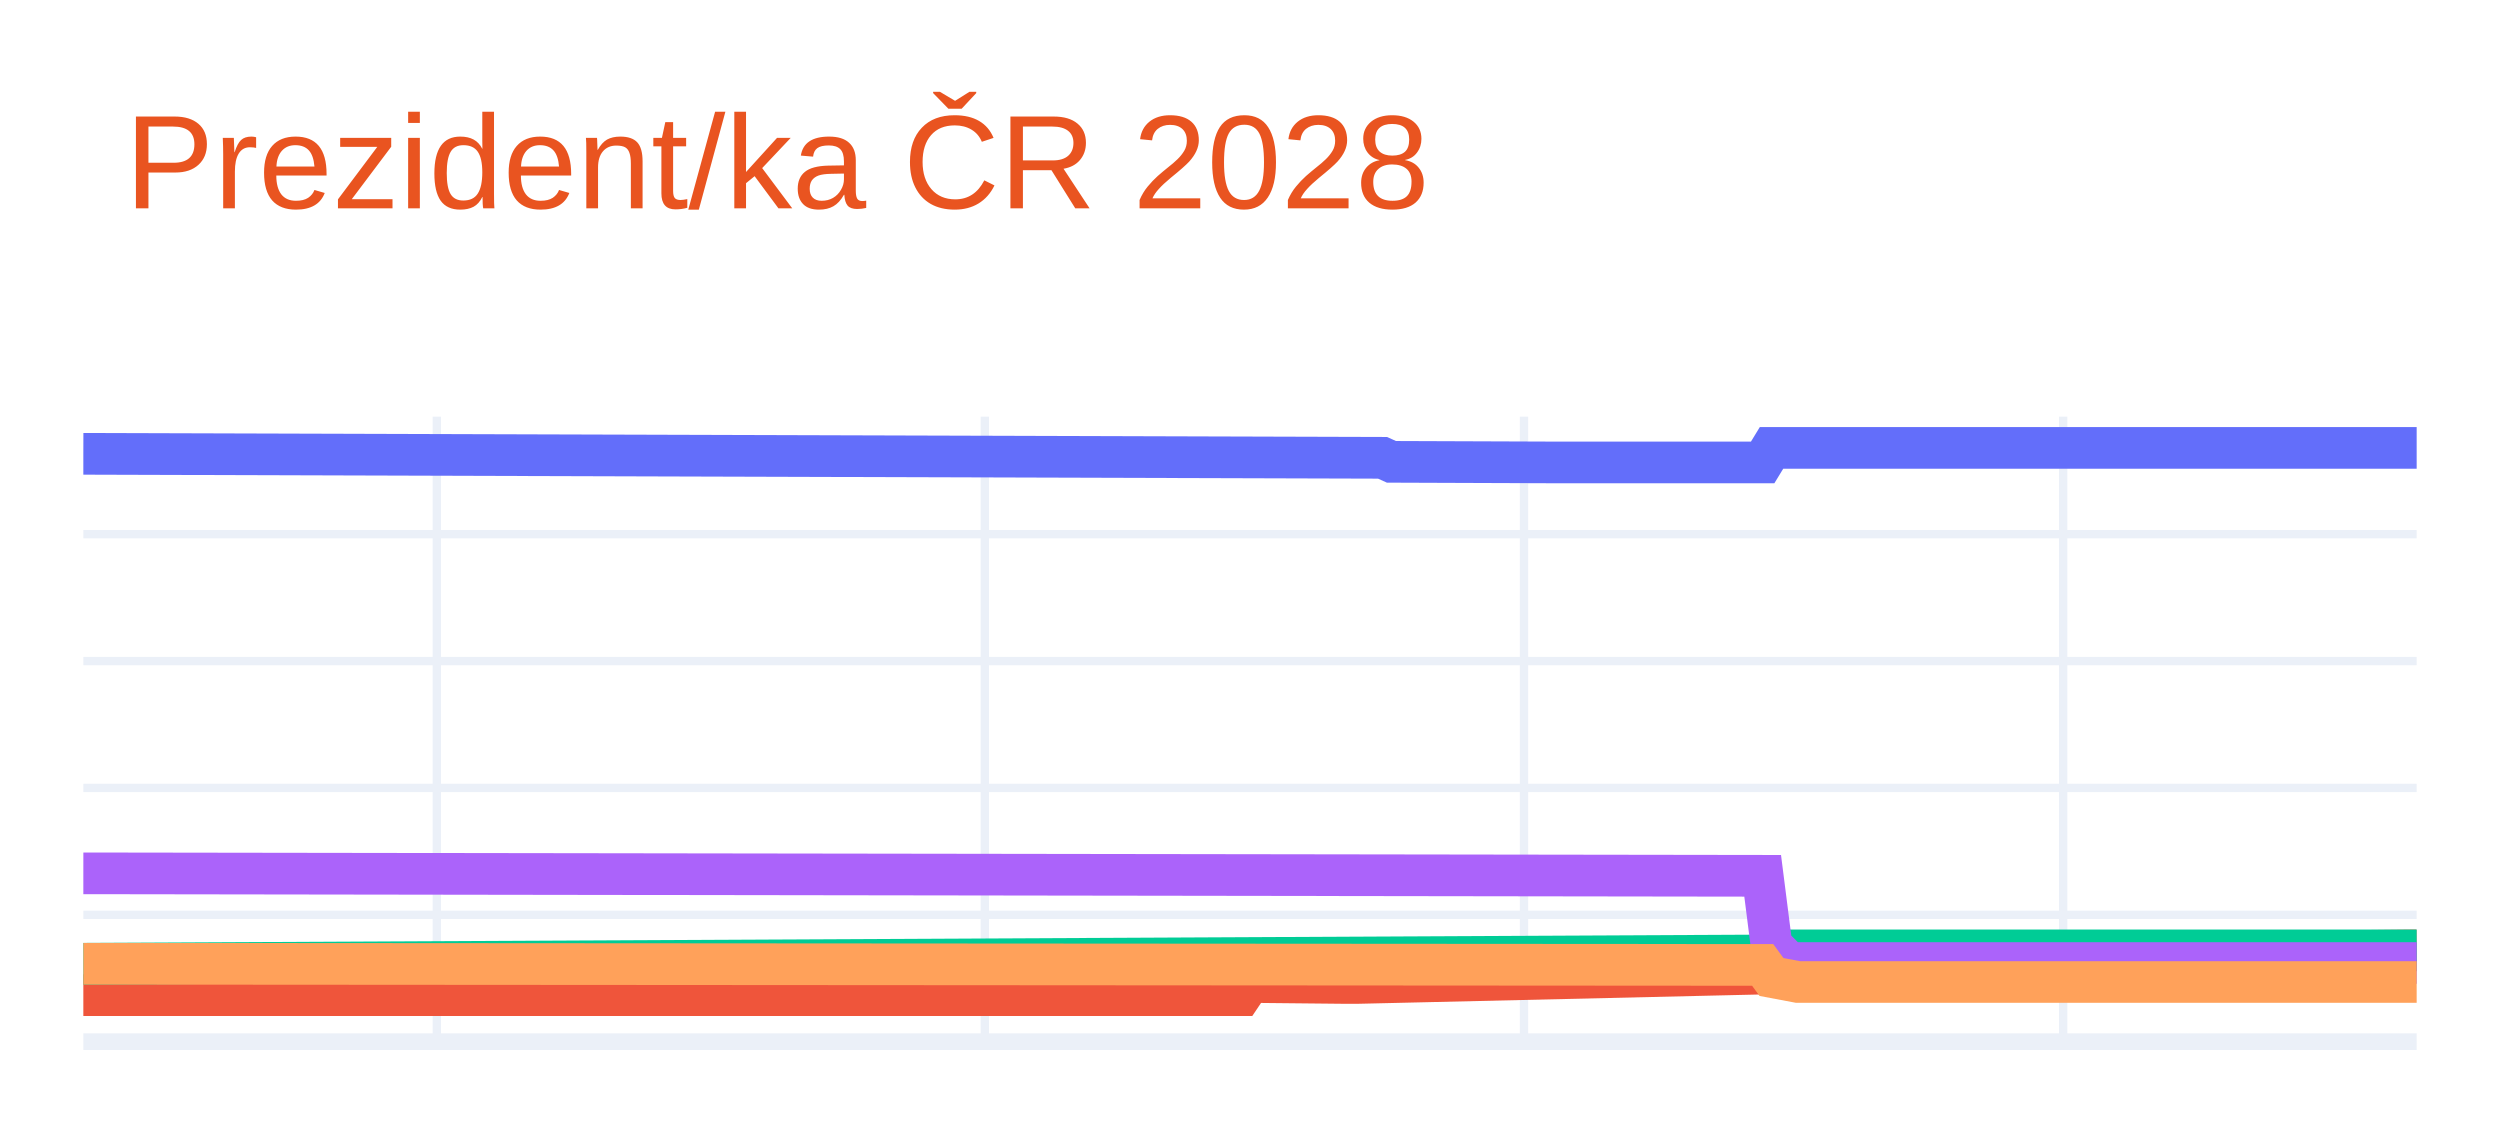
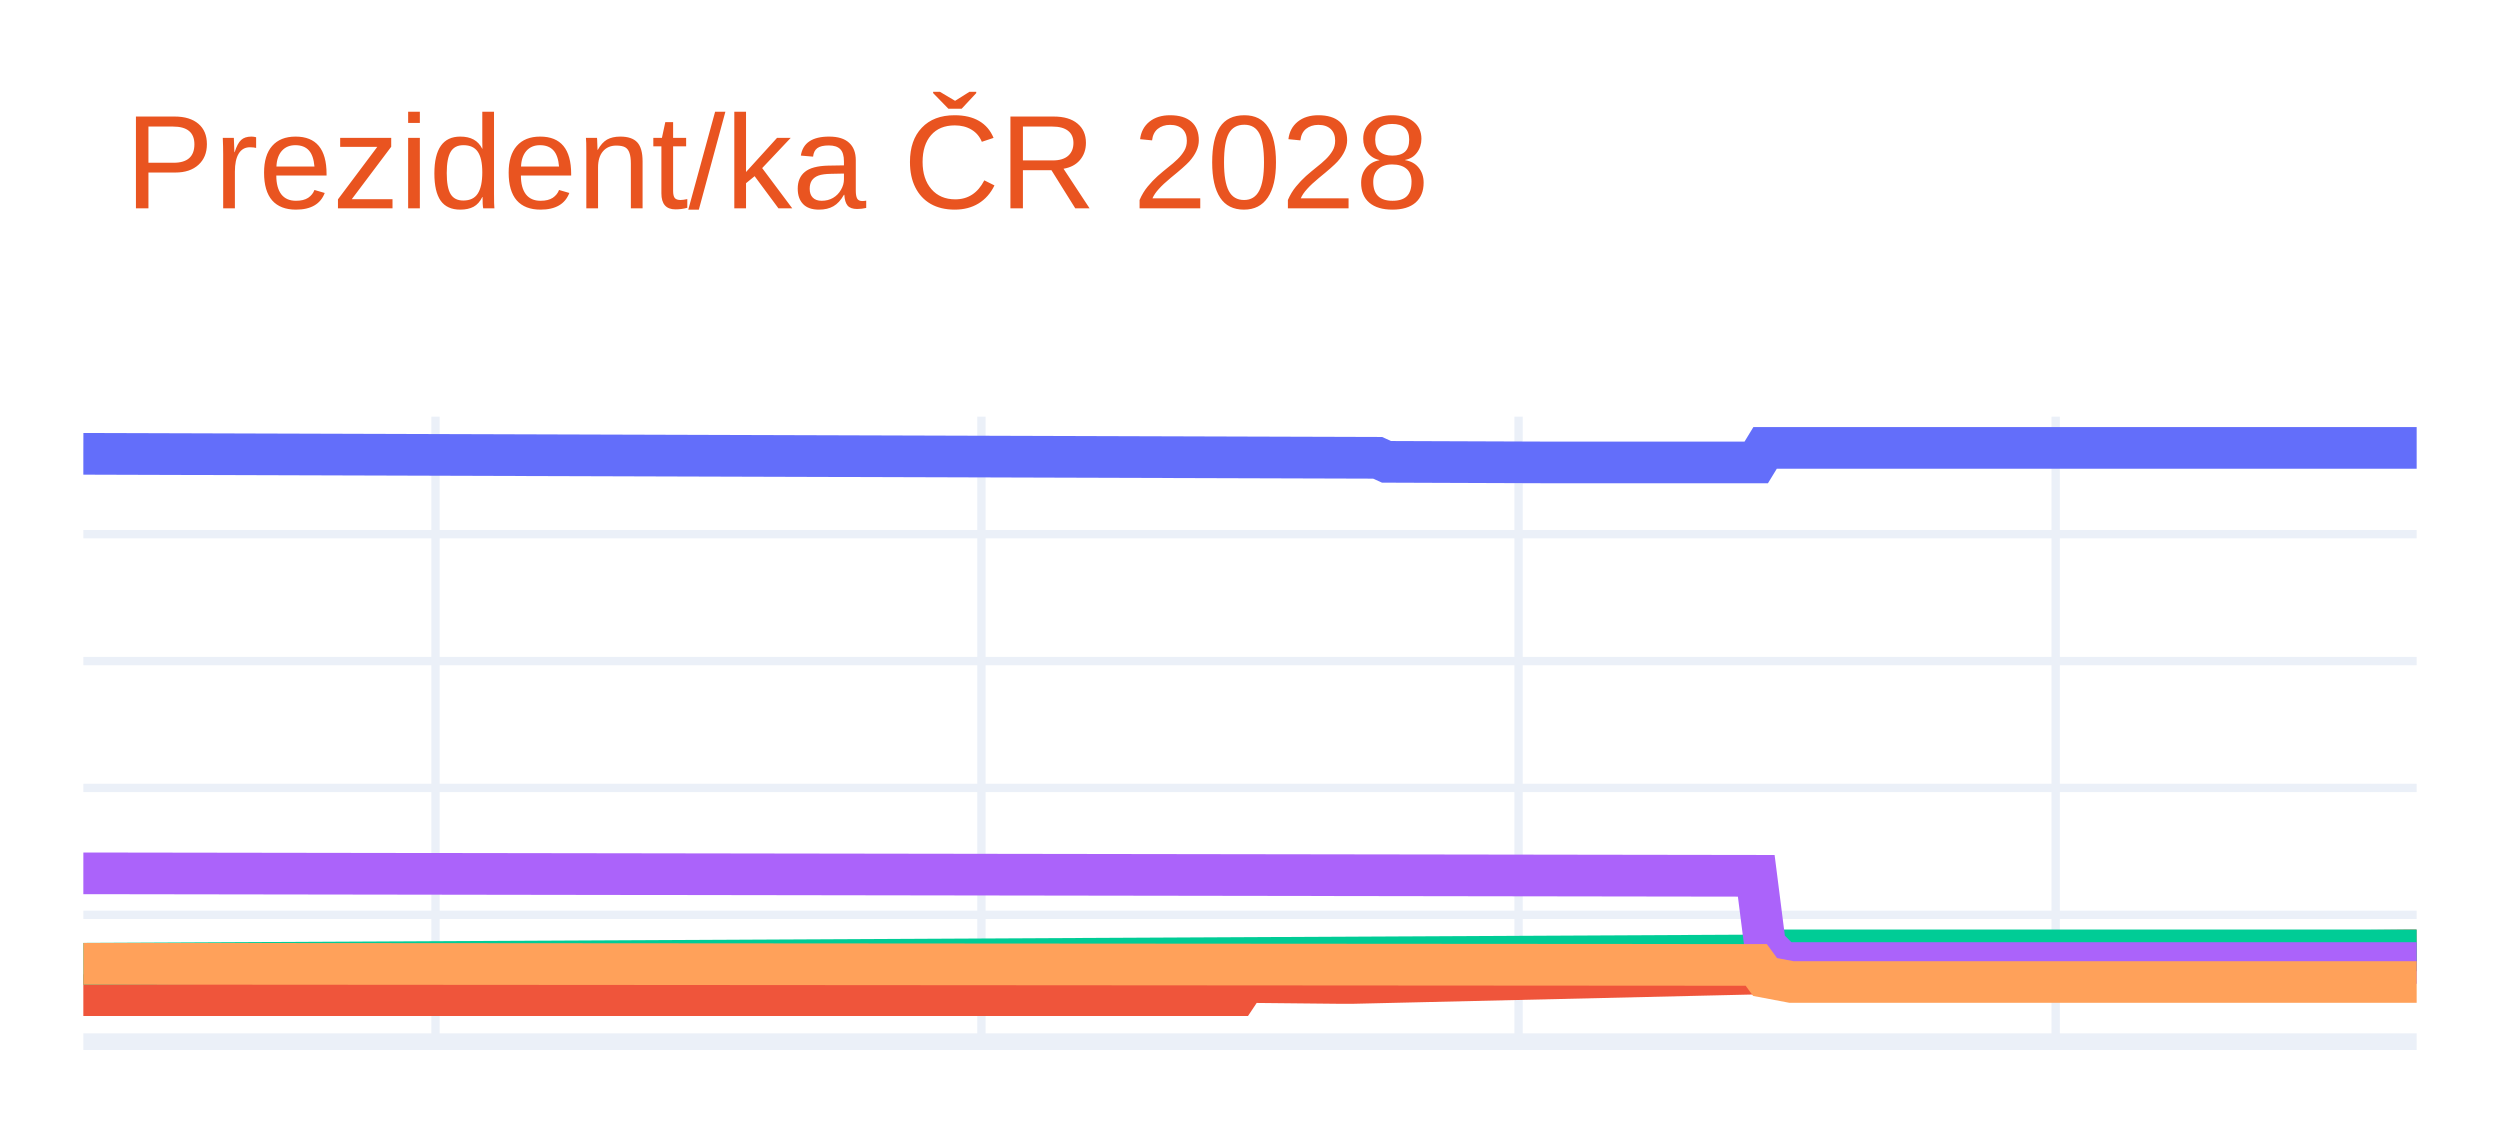
<svg xmlns="http://www.w3.org/2000/svg" class="main-svg" width="300" height="135" style="" viewBox="0 0 300 135">
  <rect x="0" y="0" width="300" height="135" style="fill: rgb(255, 255, 255); fill-opacity: 1;" />
-   <defs id="defs-c87760">
+   <defs id="defs-3a107d">
    <g class="clips">
-       <clipPath id="clipc87760xyplot" class="plotclip">
+       <clipPath id="clip3a107dxyplot" class="plotclip">
        <rect width="280" height="75" />
      </clipPath>
-       <clipPath class="axesclip" id="clipc87760x">
+       <clipPath class="axesclip" id="clip3a107dx">
        <rect x="10" y="0" width="280" height="135" />
      </clipPath>
-       <clipPath class="axesclip" id="clipc87760y">
+       <clipPath class="axesclip" id="clip3a107dy">
        <rect x="0" y="50" width="300" height="75" />
      </clipPath>
-       <clipPath class="axesclip" id="clipc87760xy">
+       <clipPath class="axesclip" id="clip3a107dxy">
        <rect x="10" y="50" width="280" height="75" />
      </clipPath>
    </g>
    <g class="gradients" />
    <g class="patterns" />
  </defs>
  <g class="bglayer" />
  <g class="layer-below">
    <g class="imagelayer" />
    <g class="shapelayer" />
  </g>
  <g class="cartesianlayer">
    <g class="subplot xy">
      <g class="layer-subplot">
        <g class="shapelayer" />
        <g class="imagelayer" />
      </g>
      <g class="minor-gridlayer">
        <g class="x" />
        <g class="y" />
      </g>
      <g class="gridlayer">
        <g class="x">
-           <path class="xgrid crisp" transform="translate(52.42,0)" d="M0,50v75" style="stroke: rgb(235, 240, 248); stroke-opacity: 1; stroke-width: 1px;" />
-           <path class="xgrid crisp" transform="translate(118.18,0)" d="M0,50v75" style="stroke: rgb(235, 240, 248); stroke-opacity: 1; stroke-width: 1px;" />
-           <path class="xgrid crisp" transform="translate(182.88,0)" d="M0,50v75" style="stroke: rgb(235, 240, 248); stroke-opacity: 1; stroke-width: 1px;" />
-           <path class="xgrid crisp" transform="translate(247.58,0)" d="M0,50v75" style="stroke: rgb(235, 240, 248); stroke-opacity: 1; stroke-width: 1px;" />
+           <path class="xgrid crisp" transform="translate(52.26,0)" d="M0,50v75" style="stroke: rgb(235, 240, 248); stroke-opacity: 1; stroke-width: 1px;" />
+           <path class="xgrid crisp" transform="translate(117.77,0)" d="M0,50v75" style="stroke: rgb(235, 240, 248); stroke-opacity: 1; stroke-width: 1px;" />
+           <path class="xgrid crisp" transform="translate(182.23,0)" d="M0,50v75" style="stroke: rgb(235, 240, 248); stroke-opacity: 1; stroke-width: 1px;" />
+           <path class="xgrid crisp" transform="translate(246.68,0)" d="M0,50v75" style="stroke: rgb(235, 240, 248); stroke-opacity: 1; stroke-width: 1px;" />
        </g>
        <g class="y">
          <path class="ygrid crisp" transform="translate(0,109.78)" d="M10,0h280" style="stroke: rgb(235, 240, 248); stroke-opacity: 1; stroke-width: 1px;" />
          <path class="ygrid crisp" transform="translate(0,94.55)" d="M10,0h280" style="stroke: rgb(235, 240, 248); stroke-opacity: 1; stroke-width: 1px;" />
          <path class="ygrid crisp" transform="translate(0,79.33)" d="M10,0h280" style="stroke: rgb(235, 240, 248); stroke-opacity: 1; stroke-width: 1px;" />
          <path class="ygrid crisp" transform="translate(0,64.1)" d="M10,0h280" style="stroke: rgb(235, 240, 248); stroke-opacity: 1; stroke-width: 1px;" />
        </g>
      </g>
      <g class="zerolinelayer">
        <path class="yzl zl crisp" transform="translate(0,125)" d="M10,0h280" style="stroke: rgb(235, 240, 248); stroke-opacity: 1; stroke-width: 2px;" />
      </g>
      <path class="xlines-below" />
      <path class="ylines-below" />
      <g class="overlines-below" />
      <g class="xaxislayer-below" />
      <g class="yaxislayer-below" />
      <g class="overaxes-below" />
-       <g class="plot" transform="translate(10,50)" clip-path="url(#clipc87760xyplot)">
+       <g class="plot" transform="translate(10,50)" clip-path="url(#clip3a107dxyplot)">
        <g class="scatterlayer mlayer">
-           <g class="trace scatter tracedecb76" style="stroke-miterlimit: 2; opacity: 1;">
+           <g class="trace scatter trace040992" style="stroke-miterlimit: 2; opacity: 1;">
            <g class="fills" />
            <g class="errorbars" />
            <g class="lines">
-               <path class="js-line" d="M0,4.46L155.91,4.94L156.97,5.42L176.06,5.49L177.12,5.49L201.52,5.49L202.58,3.75L280,3.75" style="vector-effect: none; fill: none; stroke: rgb(99, 110, 250); stroke-opacity: 1; stroke-width: 5px; opacity: 1;" />
+               <path class="js-line" d="M0,4.46L155.32,4.94L156.38,5.42L175.4,5.49L176.45,5.49L200.75,5.49L201.81,3.75L280,3.75" style="vector-effect: none; fill: none; stroke: rgb(99, 110, 250); stroke-opacity: 1; stroke-width: 5px; opacity: 1;" />
            </g>
            <g class="points" />
            <g class="text" />
          </g>
-           <g class="trace scatter trace8653a0" style="stroke-miterlimit: 2; opacity: 1;">
+           <g class="trace scatter trace9d772d" style="stroke-miterlimit: 2; opacity: 1;">
            <g class="fills" />
            <g class="errorbars" />
            <g class="lines">
-               <path class="js-line" d="M0,69.42L138.94,69.42L140,67.84L151.67,67.96L152.73,67.96L201.52,66.83L202.58,65.56L205.76,64.8L206.82,64.8L280,64.04" style="vector-effect: none; fill: none; stroke: rgb(239, 85, 59); stroke-opacity: 1; stroke-width: 5px; opacity: 1;" />
+               <path class="js-line" d="M0,69.42L138.42,69.42L139.47,67.84L151.09,67.96L152.15,67.96L200.75,66.83L201.81,65.56L204.98,64.8L206.04,64.8L280,64.04" style="vector-effect: none; fill: none; stroke: rgb(239, 85, 59); stroke-opacity: 1; stroke-width: 5px; opacity: 1;" />
            </g>
            <g class="points" />
            <g class="text" />
          </g>
-           <g class="trace scatter trace4d79eb" style="stroke-miterlimit: 2; opacity: 1;">
+           <g class="trace scatter trace66841e" style="stroke-miterlimit: 2; opacity: 1;">
            <g class="fills" />
            <g class="errorbars" />
            <g class="lines">
-               <path class="js-line" d="M0,65.65L202.58,64.65L203.64,64.04L280,64.04" style="vector-effect: none; fill: none; stroke: rgb(0, 204, 150); stroke-opacity: 1; stroke-width: 5px; opacity: 1;" />
+               <path class="js-line" d="M0,65.65L201.81,64.65L202.87,64.04L280,64.04" style="vector-effect: none; fill: none; stroke: rgb(0, 204, 150); stroke-opacity: 1; stroke-width: 5px; opacity: 1;" />
            </g>
            <g class="points" />
            <g class="text" />
          </g>
-           <g class="trace scatter trace00e314" style="stroke-miterlimit: 2; opacity: 1;">
+           <g class="trace scatter traceb8a427" style="stroke-miterlimit: 2; opacity: 1;">
            <g class="fills" />
            <g class="errorbars" />
            <g class="lines">
-               <path class="js-line" d="M0,54.8L201.52,55.1L202.58,63.43L204.7,65.56L205.76,65.56L280,65.56" style="vector-effect: none; fill: none; stroke: rgb(171, 99, 250); stroke-opacity: 1; stroke-width: 5px; opacity: 1;" />
+               <path class="js-line" d="M0,54.8L200.75,55.1L201.81,63.43L203.92,65.56L204.98,65.56L280,65.56" style="vector-effect: none; fill: none; stroke: rgb(171, 99, 250); stroke-opacity: 1; stroke-width: 5px; opacity: 1;" />
            </g>
            <g class="points" />
            <g class="text" />
          </g>
-           <g class="trace scatter trace4c4848" style="stroke-miterlimit: 2; opacity: 1;">
+           <g class="trace scatter trace470419" style="stroke-miterlimit: 2; opacity: 1;">
            <g class="fills" />
            <g class="errorbars" />
            <g class="lines">
-               <path class="js-line" d="M0,65.65L201.52,65.79L202.58,67.24L205.76,67.84L206.82,67.84L280,67.84" style="vector-effect: none; fill: none; stroke: rgb(255, 161, 90); stroke-opacity: 1; stroke-width: 5px; opacity: 1;" />
+               <path class="js-line" d="M0,65.65L200.75,65.79L201.81,67.24L204.98,67.84L206.04,67.84L280,67.84" style="vector-effect: none; fill: none; stroke: rgb(255, 161, 90); stroke-opacity: 1; stroke-width: 5px; opacity: 1;" />
            </g>
            <g class="points" />
            <g class="text" />
          </g>
        </g>
      </g>
      <g class="overplot" />
      <path class="xlines-above crisp" d="M0,0" style="fill: none;" />
      <path class="ylines-above crisp" d="M0,0" style="fill: none;" />
      <g class="overlines-above" />
      <g class="xaxislayer-above" />
      <g class="yaxislayer-above" />
      <g class="overaxes-above" />
    </g>
  </g>
  <g class="polarlayer" />
  <g class="smithlayer" />
  <g class="ternarylayer" />
  <g class="geolayer" />
  <g class="funnelarealayer" />
  <g class="pielayer" />
  <g class="iciclelayer" />
  <g class="treemaplayer" />
  <g class="sunburstlayer" />
  <g class="glimages" />
-   <defs id="topdefs-c87760">
+   <defs id="topdefs-3a107d">
    <g class="clips" />
  </defs>
  <g class="layer-above">
    <g class="imagelayer" />
    <g class="shapelayer" />
  </g>
  <g class="infolayer">
    <g class="g-gtitle">
      <text class="gtitle" x="15" y="25" text-anchor="start" dy="0em" style="font-family: Ubuntu, verdana, arial, sans-serif; font-size: 16px; fill: rgb(233, 84, 32); opacity: 1; font-weight: normal; white-space: pre;">Prezident/ka ČR 2028</text>
    </g>
    <g class="g-xtitle" />
    <g class="g-ytitle" />
  </g>
</svg>
